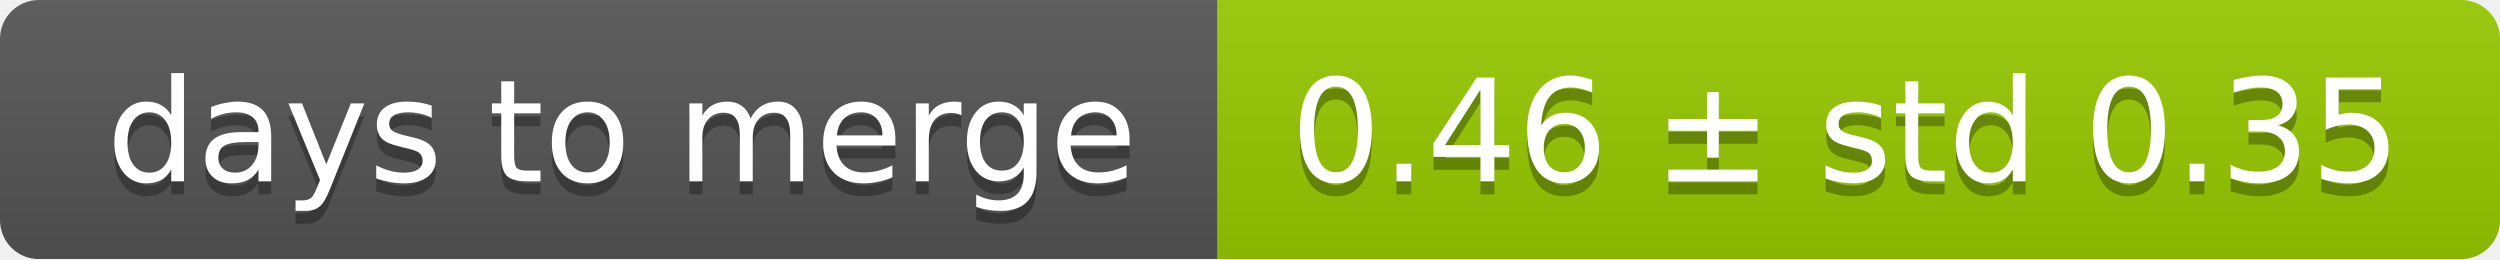
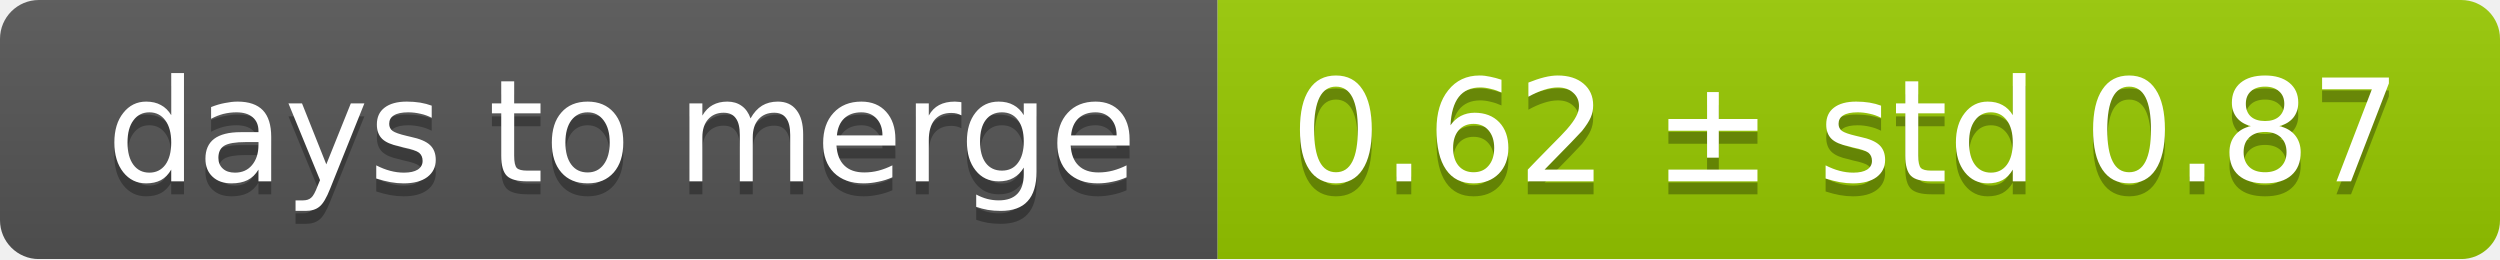
<svg xmlns="http://www.w3.org/2000/svg" width="193" height="20">
  <linearGradient id="smooth" x2="0" y2="100%">
    <stop offset="0" stop-color="#bbb" stop-opacity=".1" />
    <stop offset="1" stop-opacity=".1" />
  </linearGradient>
  <mask id="round">
    <rect width="193" height="20" rx="3" fill="#fff" />
  </mask>
  <g mask="url(#round)">
    <rect width="94" height="20" fill="#555" />
    <rect x="94" width="99" height="20" fill="#97ca00" />
    <rect width="193" height="20" fill="url(#smooth)" />
  </g>
  <g fill="#fff" text-anchor="middle" font-family="DejaVu Sans,Verdana,Geneva,sans-serif" font-size="11">
    <text x="48" y="15" fill="#010101" fill-opacity=".3">days to merge</text>
    <text x="48" y="14">days to merge</text>
-     <text x="142.5" y="15" fill="#010101" fill-opacity=".3">0.46 ± std 0.35</text>
-     <text x="142.5" y="14">0.46 ± std 0.35</text>
+     <text x="142.5" y="15" fill="#010101" fill-opacity=".3">0.62 ± std 0.87</text>
+     <text x="142.5" y="14">0.62 ± std 0.87</text>
  </g>
</svg>
